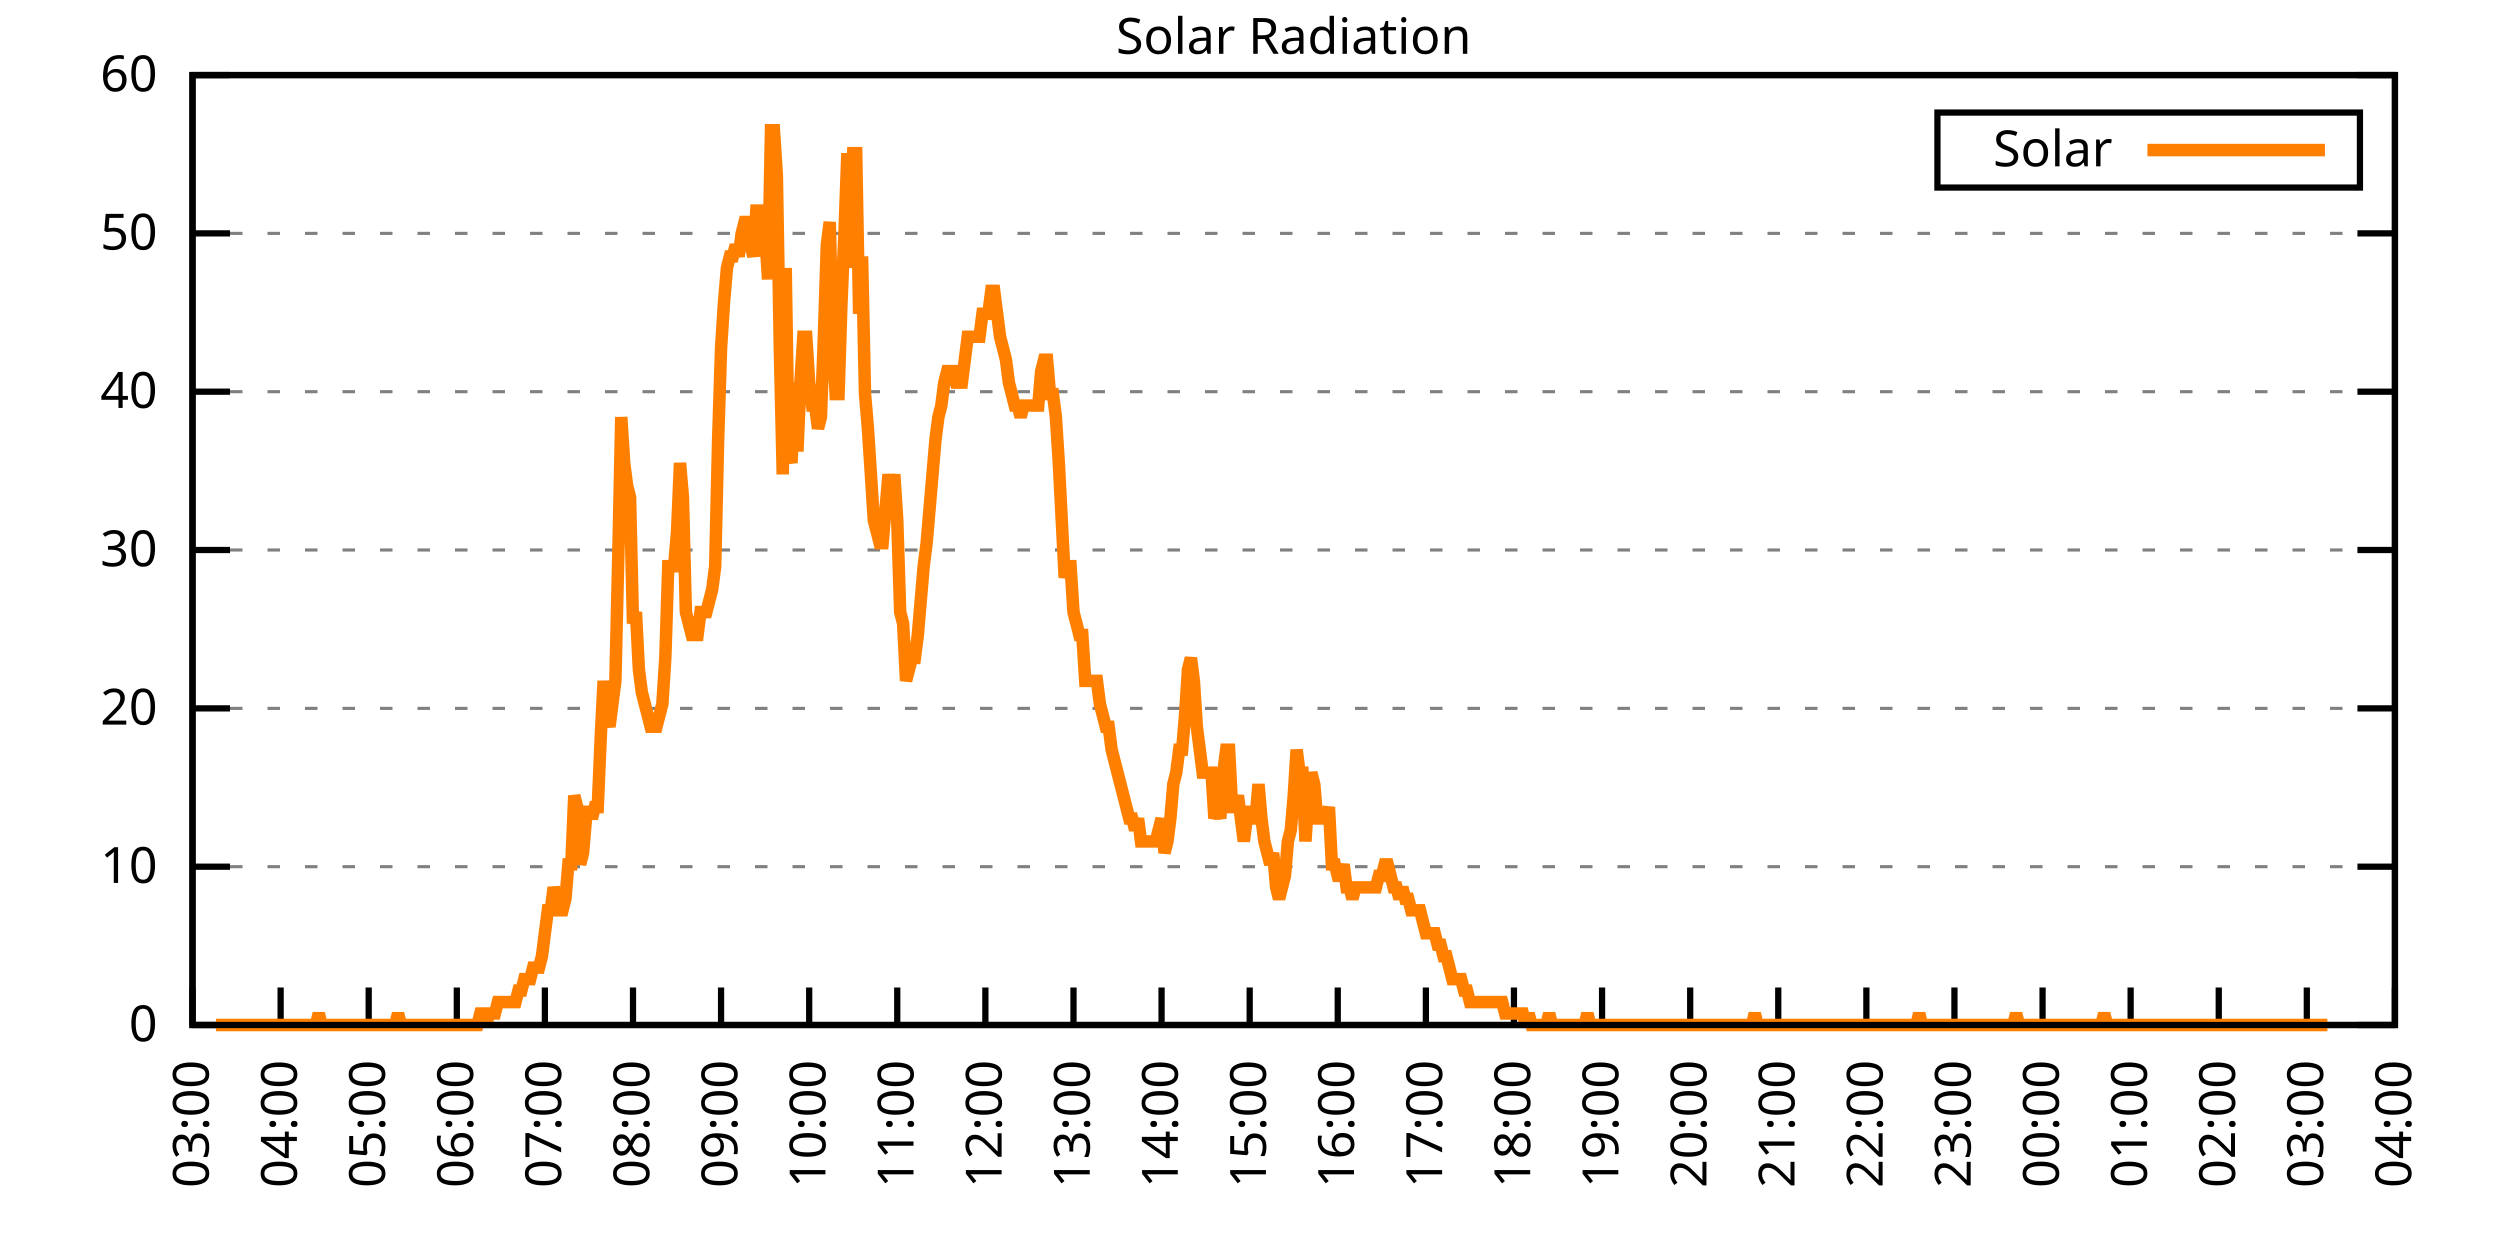
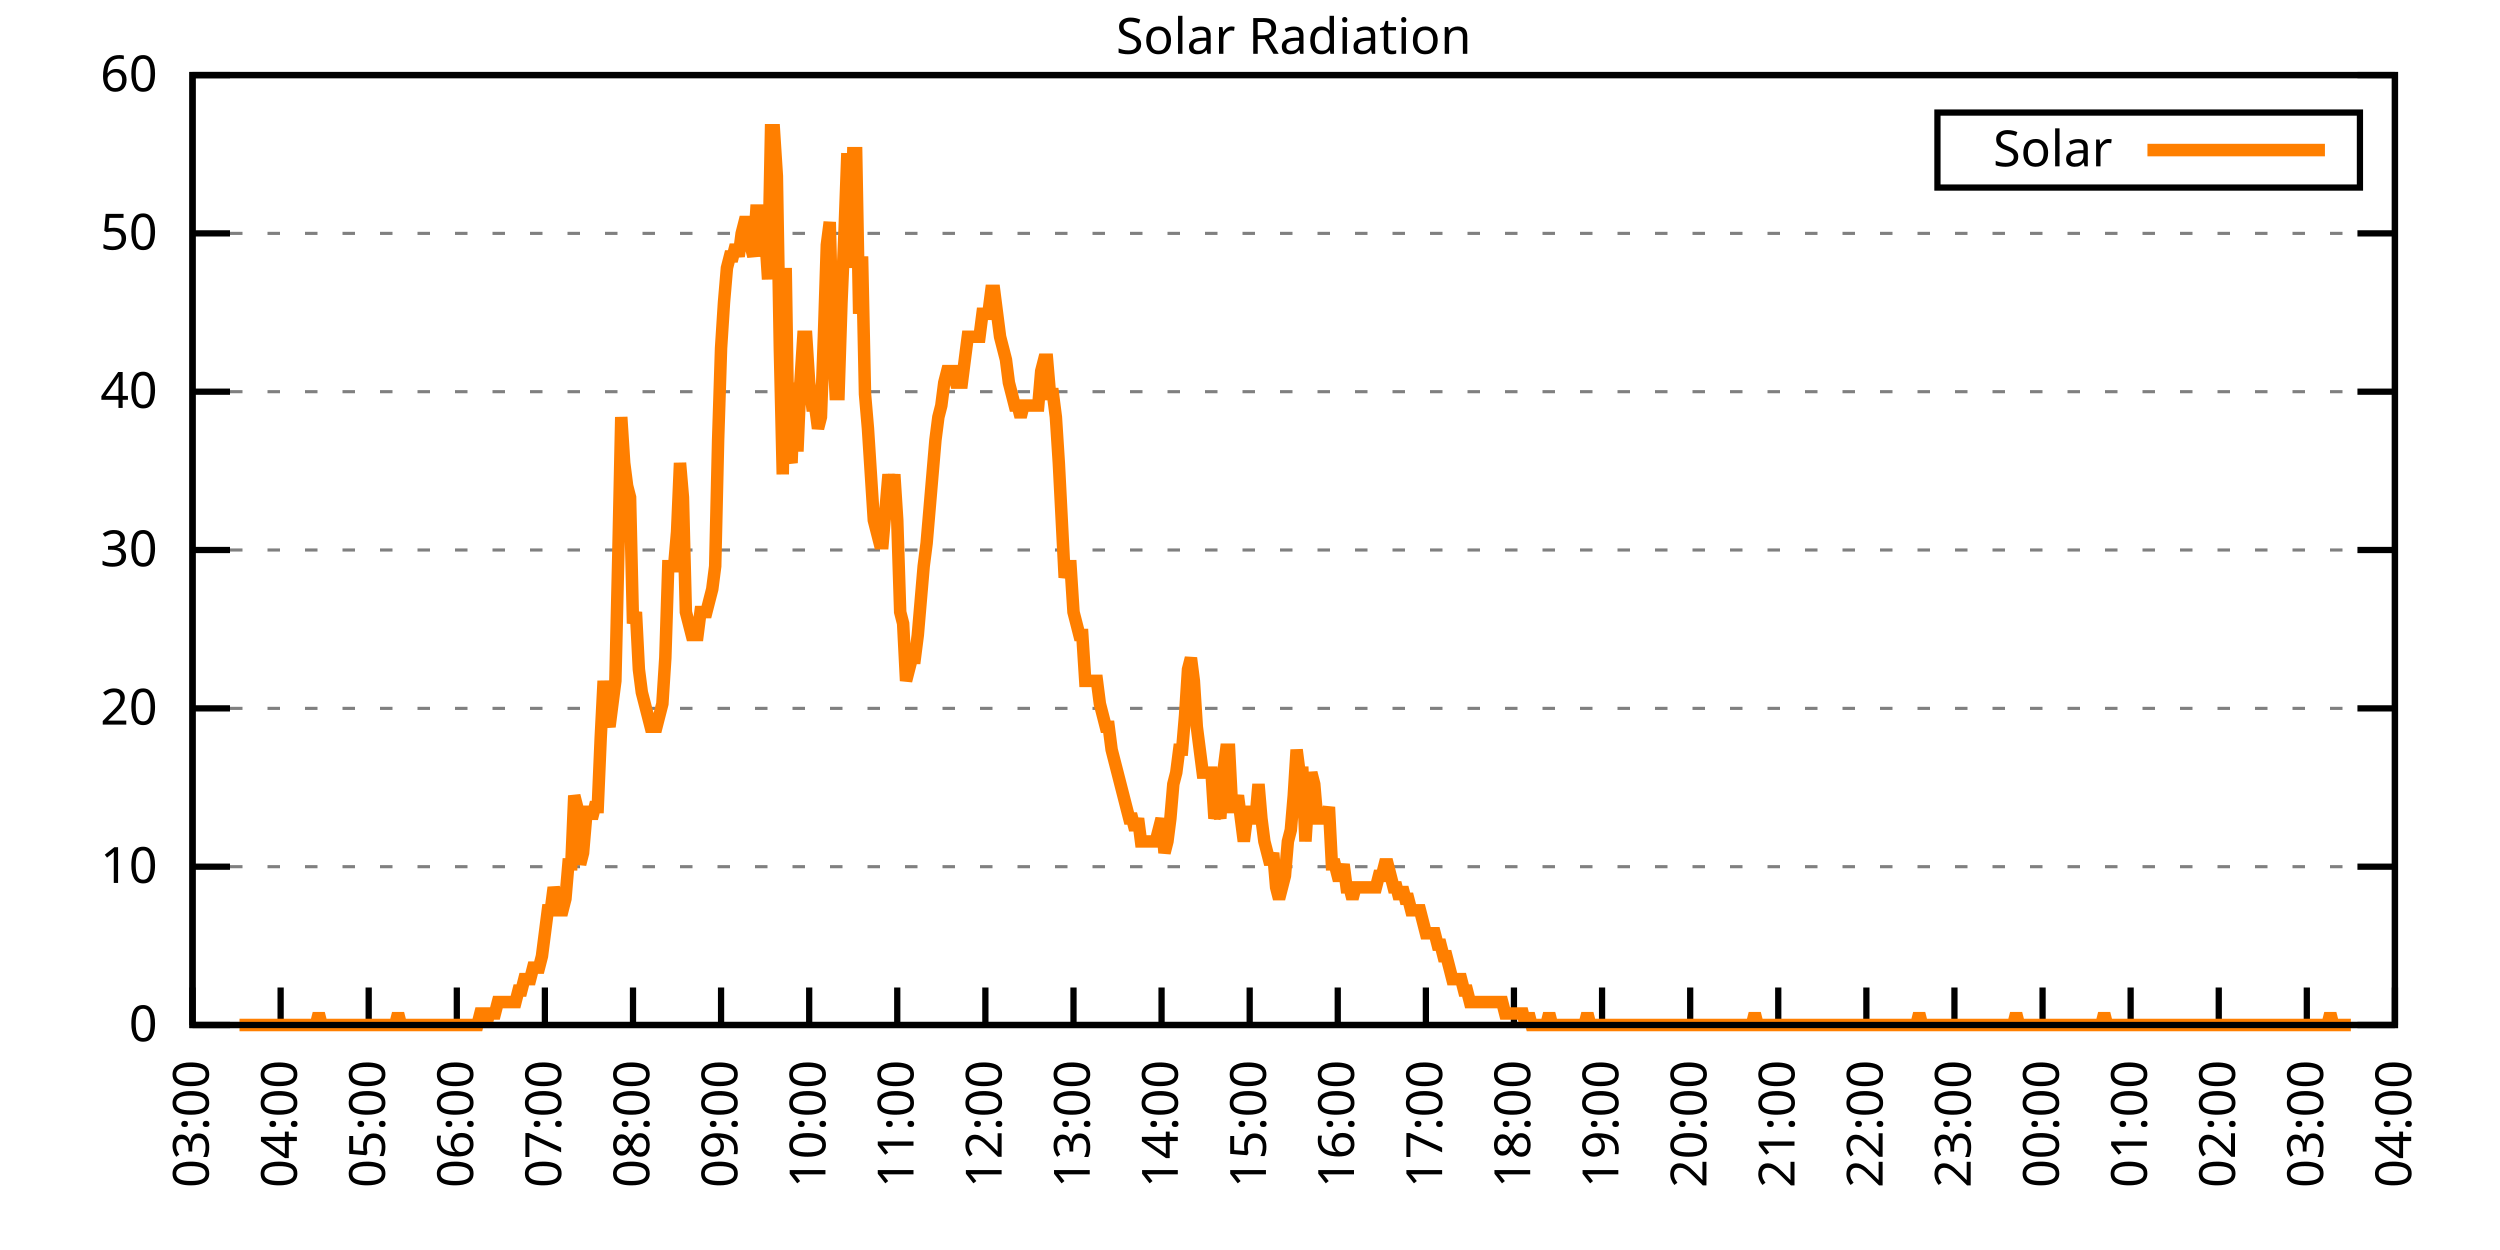
<svg xmlns="http://www.w3.org/2000/svg" xmlns:xlink="http://www.w3.org/1999/xlink" width="400" height="200" viewBox="0 0 400 200">
  <g id="gnuplot_canvas">
    <rect x="0" y="0" width="400" height="200" fill="none" />
    <defs>
      <circle id="gpDot" r="0.5" stroke-width="0.5" stroke="currentColor" />
      <path id="gpPt0" stroke-width="0.333" stroke="currentColor" d="M-1,0 h2 M0,-1 v2" />
      <path id="gpPt1" stroke-width="0.333" stroke="currentColor" d="M-1,-1 L1,1 M1,-1 L-1,1" />
      <path id="gpPt2" stroke-width="0.333" stroke="currentColor" d="M-1,0 L1,0 M0,-1 L0,1 M-1,-1 L1,1 M-1,1 L1,-1" />
      <rect id="gpPt3" stroke-width="0.333" stroke="currentColor" x="-1" y="-1" width="2" height="2" />
      <rect id="gpPt4" stroke-width="0.333" stroke="currentColor" fill="currentColor" x="-1" y="-1" width="2" height="2" />
      <circle id="gpPt5" stroke-width="0.333" stroke="currentColor" cx="0" cy="0" r="1" />
      <use xlink:href="#gpPt5" id="gpPt6" fill="currentColor" stroke="none" />
      <path id="gpPt7" stroke-width="0.333" stroke="currentColor" d="M0,-1.33 L-1.33,0.67 L1.33,0.67 z" />
      <use xlink:href="#gpPt7" id="gpPt8" fill="currentColor" stroke="none" />
      <use xlink:href="#gpPt7" id="gpPt9" stroke="currentColor" transform="rotate(180)" />
      <use xlink:href="#gpPt9" id="gpPt10" fill="currentColor" stroke="none" />
      <use xlink:href="#gpPt3" id="gpPt11" stroke="currentColor" transform="rotate(45)" />
      <use xlink:href="#gpPt11" id="gpPt12" fill="currentColor" stroke="none" />
      <path id="gpPt13" stroke-width="0.333" stroke="currentColor" d="M0,1.330 L1.265,0.411 L0.782,-1.067 L-0.782,-1.076 L-1.265,0.411 z" />
      <use xlink:href="#gpPt13" id="gpPt14" fill="currentColor" stroke="none" />
      <filter id="textbox" filterUnits="objectBoundingBox" x="0" y="0" height="1" width="1">
        <feFlood flood-color="white" flood-opacity="1" result="bgnd" />
        <feComposite in="SourceGraphic" in2="bgnd" operator="atop" />
      </filter>
      <filter id="greybox" filterUnits="objectBoundingBox" x="0" y="0" height="1" width="1">
        <feFlood flood-color="lightgrey" flood-opacity="1" result="grey" />
        <feComposite in="SourceGraphic" in2="grey" operator="atop" />
      </filter>
    </defs>
    <g fill="none" color="white" stroke="currentColor" stroke-width="1.00" stroke-linecap="butt" stroke-linejoin="miter">
</g>
    <g fill="none" color="black" stroke="currentColor" stroke-width="1.00" stroke-linecap="butt" stroke-linejoin="miter">
      <g stroke="none" shape-rendering="crispEdges">
        <polygon fill="rgb(255, 255, 255)" points="30.80,164.00 383.18,164.00 383.18,12.02 30.80,12.02 " />
      </g>
    </g>
    <g fill="none" color="black" stroke="currentColor" stroke-width="1.00" stroke-linecap="butt" stroke-linejoin="miter">
</g>
    <g fill="none" color="black" stroke="black" stroke-width="0.50" stroke-linecap="butt" stroke-linejoin="miter">
</g>
    <g fill="none" color="gray" stroke="currentColor" stroke-width="0.50" stroke-linecap="butt" stroke-linejoin="miter">
      <path stroke="gray" stroke-dasharray="2,4" class="gridline" d="M30.80,164.00 L383.19,164.00  " />
    </g>
    <g fill="none" color="gray" stroke="gray" stroke-width="1.00" stroke-linecap="butt" stroke-linejoin="miter">
</g>
    <g fill="none" color="black" stroke="currentColor" stroke-width="1.00" stroke-linecap="butt" stroke-linejoin="miter">
      <path stroke="black" d="M30.80,164.00 L36.80,164.00 M383.19,164.00 L377.19,164.00  " />
      <g transform="translate(25.20,166.60)" stroke="none" fill="black" font-family="Sans" font-size="8.00" text-anchor="end">
        <text>
          <tspan font-family="Sans"> 0</tspan>
        </text>
      </g>
    </g>
    <g fill="none" color="black" stroke="currentColor" stroke-width="1.00" stroke-linecap="butt" stroke-linejoin="miter">
</g>
    <g fill="none" color="black" stroke="black" stroke-width="0.50" stroke-linecap="butt" stroke-linejoin="miter">
</g>
    <g fill="none" color="gray" stroke="currentColor" stroke-width="0.50" stroke-linecap="butt" stroke-linejoin="miter">
      <path stroke="gray" stroke-dasharray="2,4" class="gridline" d="M30.80,138.67 L383.19,138.67  " />
    </g>
    <g fill="none" color="gray" stroke="gray" stroke-width="1.00" stroke-linecap="butt" stroke-linejoin="miter">
</g>
    <g fill="none" color="black" stroke="currentColor" stroke-width="1.00" stroke-linecap="butt" stroke-linejoin="miter">
      <path stroke="black" d="M30.80,138.67 L36.80,138.67 M383.19,138.67 L377.19,138.67  " />
      <g transform="translate(25.20,141.27)" stroke="none" fill="black" font-family="Sans" font-size="8.00" text-anchor="end">
        <text>
          <tspan font-family="Sans"> 10</tspan>
        </text>
      </g>
    </g>
    <g fill="none" color="black" stroke="currentColor" stroke-width="1.00" stroke-linecap="butt" stroke-linejoin="miter">
</g>
    <g fill="none" color="black" stroke="black" stroke-width="0.50" stroke-linecap="butt" stroke-linejoin="miter">
</g>
    <g fill="none" color="gray" stroke="currentColor" stroke-width="0.50" stroke-linecap="butt" stroke-linejoin="miter">
      <path stroke="gray" stroke-dasharray="2,4" class="gridline" d="M30.80,113.34 L383.19,113.34  " />
    </g>
    <g fill="none" color="gray" stroke="gray" stroke-width="1.00" stroke-linecap="butt" stroke-linejoin="miter">
</g>
    <g fill="none" color="black" stroke="currentColor" stroke-width="1.00" stroke-linecap="butt" stroke-linejoin="miter">
      <path stroke="black" d="M30.80,113.34 L36.80,113.34 M383.19,113.34 L377.19,113.34  " />
      <g transform="translate(25.20,115.94)" stroke="none" fill="black" font-family="Sans" font-size="8.00" text-anchor="end">
        <text>
          <tspan font-family="Sans"> 20</tspan>
        </text>
      </g>
    </g>
    <g fill="none" color="black" stroke="currentColor" stroke-width="1.00" stroke-linecap="butt" stroke-linejoin="miter">
</g>
    <g fill="none" color="black" stroke="black" stroke-width="0.50" stroke-linecap="butt" stroke-linejoin="miter">
</g>
    <g fill="none" color="gray" stroke="currentColor" stroke-width="0.50" stroke-linecap="butt" stroke-linejoin="miter">
      <path stroke="gray" stroke-dasharray="2,4" class="gridline" d="M30.80,88.00 L383.19,88.00  " />
    </g>
    <g fill="none" color="gray" stroke="gray" stroke-width="1.00" stroke-linecap="butt" stroke-linejoin="miter">
</g>
    <g fill="none" color="black" stroke="currentColor" stroke-width="1.00" stroke-linecap="butt" stroke-linejoin="miter">
      <path stroke="black" d="M30.80,88.00 L36.80,88.00 M383.19,88.00 L377.19,88.00  " />
      <g transform="translate(25.20,90.60)" stroke="none" fill="black" font-family="Sans" font-size="8.00" text-anchor="end">
        <text>
          <tspan font-family="Sans"> 30</tspan>
        </text>
      </g>
    </g>
    <g fill="none" color="black" stroke="currentColor" stroke-width="1.00" stroke-linecap="butt" stroke-linejoin="miter">
</g>
    <g fill="none" color="black" stroke="black" stroke-width="0.50" stroke-linecap="butt" stroke-linejoin="miter">
</g>
    <g fill="none" color="gray" stroke="currentColor" stroke-width="0.50" stroke-linecap="butt" stroke-linejoin="miter">
      <path stroke="gray" stroke-dasharray="2,4" class="gridline" d="M30.80,62.67 L383.19,62.67  " />
    </g>
    <g fill="none" color="gray" stroke="gray" stroke-width="1.00" stroke-linecap="butt" stroke-linejoin="miter">
</g>
    <g fill="none" color="black" stroke="currentColor" stroke-width="1.00" stroke-linecap="butt" stroke-linejoin="miter">
      <path stroke="black" d="M30.80,62.67 L36.80,62.67 M383.19,62.67 L377.19,62.67  " />
      <g transform="translate(25.20,65.27)" stroke="none" fill="black" font-family="Sans" font-size="8.00" text-anchor="end">
        <text>
          <tspan font-family="Sans"> 40</tspan>
        </text>
      </g>
    </g>
    <g fill="none" color="black" stroke="currentColor" stroke-width="1.00" stroke-linecap="butt" stroke-linejoin="miter">
</g>
    <g fill="none" color="black" stroke="black" stroke-width="0.50" stroke-linecap="butt" stroke-linejoin="miter">
</g>
    <g fill="none" color="gray" stroke="currentColor" stroke-width="0.50" stroke-linecap="butt" stroke-linejoin="miter">
      <path stroke="gray" stroke-dasharray="2,4" class="gridline" d="M30.80,37.34 L383.19,37.34  " />
    </g>
    <g fill="none" color="gray" stroke="gray" stroke-width="1.00" stroke-linecap="butt" stroke-linejoin="miter">
</g>
    <g fill="none" color="black" stroke="currentColor" stroke-width="1.00" stroke-linecap="butt" stroke-linejoin="miter">
      <path stroke="black" d="M30.80,37.34 L36.80,37.34 M383.19,37.34 L377.19,37.34  " />
      <g transform="translate(25.20,39.94)" stroke="none" fill="black" font-family="Sans" font-size="8.00" text-anchor="end">
        <text>
          <tspan font-family="Sans"> 50</tspan>
        </text>
      </g>
    </g>
    <g fill="none" color="black" stroke="currentColor" stroke-width="1.00" stroke-linecap="butt" stroke-linejoin="miter">
</g>
    <g fill="none" color="black" stroke="black" stroke-width="0.50" stroke-linecap="butt" stroke-linejoin="miter">
</g>
    <g fill="none" color="gray" stroke="currentColor" stroke-width="0.50" stroke-linecap="butt" stroke-linejoin="miter">
      <path stroke="gray" stroke-dasharray="2,4" class="gridline" d="M30.80,12.01 L383.19,12.01  " />
    </g>
    <g fill="none" color="gray" stroke="gray" stroke-width="1.00" stroke-linecap="butt" stroke-linejoin="miter">
</g>
    <g fill="none" color="black" stroke="currentColor" stroke-width="1.00" stroke-linecap="butt" stroke-linejoin="miter">
      <path stroke="black" d="M30.80,12.01 L36.80,12.01 M383.19,12.01 L377.19,12.01  " />
      <g transform="translate(25.20,14.61)" stroke="none" fill="black" font-family="Sans" font-size="8.00" text-anchor="end">
        <text>
          <tspan font-family="Sans"> 60</tspan>
        </text>
      </g>
    </g>
    <g fill="none" color="black" stroke="currentColor" stroke-width="1.00" stroke-linecap="butt" stroke-linejoin="miter">
      <path stroke="black" d="M30.80,164.00 L30.80,158.00  " />
      <g transform="translate(33.40,169.60) rotate(270.00)" stroke="none" fill="black" font-family="Sans" font-size="8.00" text-anchor="end">
        <text>
          <tspan font-family="Sans">03:00</tspan>
        </text>
      </g>
    </g>
    <g fill="none" color="black" stroke="currentColor" stroke-width="1.00" stroke-linecap="butt" stroke-linejoin="miter">
      <path stroke="black" d="M44.90,164.00 L44.90,158.00  " />
      <g transform="translate(47.50,169.60) rotate(270.00)" stroke="none" fill="black" font-family="Sans" font-size="8.00" text-anchor="end">
        <text>
          <tspan font-family="Sans">04:00</tspan>
        </text>
      </g>
    </g>
    <g fill="none" color="black" stroke="currentColor" stroke-width="1.00" stroke-linecap="butt" stroke-linejoin="miter">
      <path stroke="black" d="M58.99,164.00 L58.99,158.00  " />
      <g transform="translate(61.59,169.60) rotate(270.00)" stroke="none" fill="black" font-family="Sans" font-size="8.00" text-anchor="end">
        <text>
          <tspan font-family="Sans">05:00</tspan>
        </text>
      </g>
    </g>
    <g fill="none" color="black" stroke="currentColor" stroke-width="1.00" stroke-linecap="butt" stroke-linejoin="miter">
      <path stroke="black" d="M73.09,164.00 L73.09,158.00  " />
      <g transform="translate(75.69,169.60) rotate(270.00)" stroke="none" fill="black" font-family="Sans" font-size="8.00" text-anchor="end">
        <text>
          <tspan font-family="Sans">06:00</tspan>
        </text>
      </g>
    </g>
    <g fill="none" color="black" stroke="currentColor" stroke-width="1.00" stroke-linecap="butt" stroke-linejoin="miter">
      <path stroke="black" d="M87.18,164.00 L87.18,158.00  " />
      <g transform="translate(89.78,169.60) rotate(270.00)" stroke="none" fill="black" font-family="Sans" font-size="8.00" text-anchor="end">
        <text>
          <tspan font-family="Sans">07:00</tspan>
        </text>
      </g>
    </g>
    <g fill="none" color="black" stroke="currentColor" stroke-width="1.00" stroke-linecap="butt" stroke-linejoin="miter">
      <path stroke="black" d="M101.28,164.00 L101.28,158.00  " />
      <g transform="translate(103.88,169.60) rotate(270.00)" stroke="none" fill="black" font-family="Sans" font-size="8.00" text-anchor="end">
        <text>
          <tspan font-family="Sans">08:00</tspan>
        </text>
      </g>
    </g>
    <g fill="none" color="black" stroke="currentColor" stroke-width="1.00" stroke-linecap="butt" stroke-linejoin="miter">
      <path stroke="black" d="M115.37,164.00 L115.37,158.00  " />
      <g transform="translate(117.97,169.60) rotate(270.00)" stroke="none" fill="black" font-family="Sans" font-size="8.00" text-anchor="end">
        <text>
          <tspan font-family="Sans">09:00</tspan>
        </text>
      </g>
    </g>
    <g fill="none" color="black" stroke="currentColor" stroke-width="1.00" stroke-linecap="butt" stroke-linejoin="miter">
      <path stroke="black" d="M129.47,164.00 L129.47,158.00  " />
      <g transform="translate(132.07,169.60) rotate(270.00)" stroke="none" fill="black" font-family="Sans" font-size="8.00" text-anchor="end">
        <text>
          <tspan font-family="Sans">10:00</tspan>
        </text>
      </g>
    </g>
    <g fill="none" color="black" stroke="currentColor" stroke-width="1.00" stroke-linecap="butt" stroke-linejoin="miter">
      <path stroke="black" d="M143.56,164.00 L143.56,158.00  " />
      <g transform="translate(146.16,169.60) rotate(270.00)" stroke="none" fill="black" font-family="Sans" font-size="8.00" text-anchor="end">
        <text>
          <tspan font-family="Sans">11:00</tspan>
        </text>
      </g>
    </g>
    <g fill="none" color="black" stroke="currentColor" stroke-width="1.00" stroke-linecap="butt" stroke-linejoin="miter">
      <path stroke="black" d="M157.66,164.00 L157.66,158.00  " />
      <g transform="translate(160.26,169.60) rotate(270.00)" stroke="none" fill="black" font-family="Sans" font-size="8.00" text-anchor="end">
        <text>
          <tspan font-family="Sans">12:00</tspan>
        </text>
      </g>
    </g>
    <g fill="none" color="black" stroke="currentColor" stroke-width="1.00" stroke-linecap="butt" stroke-linejoin="miter">
      <path stroke="black" d="M171.76,164.00 L171.76,158.00  " />
      <g transform="translate(174.36,169.60) rotate(270.00)" stroke="none" fill="black" font-family="Sans" font-size="8.00" text-anchor="end">
        <text>
          <tspan font-family="Sans">13:00</tspan>
        </text>
      </g>
    </g>
    <g fill="none" color="black" stroke="currentColor" stroke-width="1.00" stroke-linecap="butt" stroke-linejoin="miter">
      <path stroke="black" d="M185.85,164.00 L185.85,158.00  " />
      <g transform="translate(188.45,169.60) rotate(270.00)" stroke="none" fill="black" font-family="Sans" font-size="8.00" text-anchor="end">
        <text>
          <tspan font-family="Sans">14:00</tspan>
        </text>
      </g>
    </g>
    <g fill="none" color="black" stroke="currentColor" stroke-width="1.00" stroke-linecap="butt" stroke-linejoin="miter">
      <path stroke="black" d="M199.95,164.00 L199.95,158.00  " />
      <g transform="translate(202.55,169.60) rotate(270.00)" stroke="none" fill="black" font-family="Sans" font-size="8.00" text-anchor="end">
        <text>
          <tspan font-family="Sans">15:00</tspan>
        </text>
      </g>
    </g>
    <g fill="none" color="black" stroke="currentColor" stroke-width="1.00" stroke-linecap="butt" stroke-linejoin="miter">
      <path stroke="black" d="M214.04,164.00 L214.04,158.00  " />
      <g transform="translate(216.64,169.60) rotate(270.00)" stroke="none" fill="black" font-family="Sans" font-size="8.00" text-anchor="end">
        <text>
          <tspan font-family="Sans">16:00</tspan>
        </text>
      </g>
    </g>
    <g fill="none" color="black" stroke="currentColor" stroke-width="1.00" stroke-linecap="butt" stroke-linejoin="miter">
      <path stroke="black" d="M228.14,164.00 L228.14,158.00  " />
      <g transform="translate(230.74,169.60) rotate(270.00)" stroke="none" fill="black" font-family="Sans" font-size="8.00" text-anchor="end">
        <text>
          <tspan font-family="Sans">17:00</tspan>
        </text>
      </g>
    </g>
    <g fill="none" color="black" stroke="currentColor" stroke-width="1.00" stroke-linecap="butt" stroke-linejoin="miter">
      <path stroke="black" d="M242.23,164.00 L242.23,158.00  " />
      <g transform="translate(244.83,169.60) rotate(270.00)" stroke="none" fill="black" font-family="Sans" font-size="8.00" text-anchor="end">
        <text>
          <tspan font-family="Sans">18:00</tspan>
        </text>
      </g>
    </g>
    <g fill="none" color="black" stroke="currentColor" stroke-width="1.00" stroke-linecap="butt" stroke-linejoin="miter">
      <path stroke="black" d="M256.33,164.00 L256.33,158.00  " />
      <g transform="translate(258.93,169.60) rotate(270.00)" stroke="none" fill="black" font-family="Sans" font-size="8.00" text-anchor="end">
        <text>
          <tspan font-family="Sans">19:00</tspan>
        </text>
      </g>
    </g>
    <g fill="none" color="black" stroke="currentColor" stroke-width="1.00" stroke-linecap="butt" stroke-linejoin="miter">
      <path stroke="black" d="M270.43,164.00 L270.43,158.00  " />
      <g transform="translate(273.03,169.60) rotate(270.00)" stroke="none" fill="black" font-family="Sans" font-size="8.00" text-anchor="end">
        <text>
          <tspan font-family="Sans">20:00</tspan>
        </text>
      </g>
    </g>
    <g fill="none" color="black" stroke="currentColor" stroke-width="1.00" stroke-linecap="butt" stroke-linejoin="miter">
      <path stroke="black" d="M284.52,164.00 L284.52,158.00  " />
      <g transform="translate(287.12,169.60) rotate(270.00)" stroke="none" fill="black" font-family="Sans" font-size="8.00" text-anchor="end">
        <text>
          <tspan font-family="Sans">21:00</tspan>
        </text>
      </g>
    </g>
    <g fill="none" color="black" stroke="currentColor" stroke-width="1.00" stroke-linecap="butt" stroke-linejoin="miter">
      <path stroke="black" d="M298.62,164.00 L298.62,158.00  " />
      <g transform="translate(301.22,169.60) rotate(270.00)" stroke="none" fill="black" font-family="Sans" font-size="8.00" text-anchor="end">
        <text>
          <tspan font-family="Sans">22:00</tspan>
        </text>
      </g>
    </g>
    <g fill="none" color="black" stroke="currentColor" stroke-width="1.00" stroke-linecap="butt" stroke-linejoin="miter">
      <path stroke="black" d="M312.71,164.00 L312.71,158.00  " />
      <g transform="translate(315.31,169.60) rotate(270.00)" stroke="none" fill="black" font-family="Sans" font-size="8.00" text-anchor="end">
        <text>
          <tspan font-family="Sans">23:00</tspan>
        </text>
      </g>
    </g>
    <g fill="none" color="black" stroke="currentColor" stroke-width="1.00" stroke-linecap="butt" stroke-linejoin="miter">
      <path stroke="black" d="M326.81,164.00 L326.81,158.00  " />
      <g transform="translate(329.41,169.60) rotate(270.00)" stroke="none" fill="black" font-family="Sans" font-size="8.00" text-anchor="end">
        <text>
          <tspan font-family="Sans">00:00</tspan>
        </text>
      </g>
    </g>
    <g fill="none" color="black" stroke="currentColor" stroke-width="1.00" stroke-linecap="butt" stroke-linejoin="miter">
      <path stroke="black" d="M340.90,164.00 L340.90,158.00  " />
      <g transform="translate(343.50,169.60) rotate(270.00)" stroke="none" fill="black" font-family="Sans" font-size="8.00" text-anchor="end">
        <text>
          <tspan font-family="Sans">01:00</tspan>
        </text>
      </g>
    </g>
    <g fill="none" color="black" stroke="currentColor" stroke-width="1.00" stroke-linecap="butt" stroke-linejoin="miter">
      <path stroke="black" d="M355.00,164.00 L355.00,158.00  " />
      <g transform="translate(357.60,169.60) rotate(270.00)" stroke="none" fill="black" font-family="Sans" font-size="8.00" text-anchor="end">
        <text>
          <tspan font-family="Sans">02:00</tspan>
        </text>
      </g>
    </g>
    <g fill="none" color="black" stroke="currentColor" stroke-width="1.00" stroke-linecap="butt" stroke-linejoin="miter">
      <path stroke="black" d="M369.09,164.00 L369.09,158.00  " />
      <g transform="translate(371.69,169.60) rotate(270.00)" stroke="none" fill="black" font-family="Sans" font-size="8.00" text-anchor="end">
        <text>
          <tspan font-family="Sans">03:00</tspan>
        </text>
      </g>
    </g>
    <g fill="none" color="black" stroke="currentColor" stroke-width="1.00" stroke-linecap="butt" stroke-linejoin="miter">
      <path stroke="black" d="M383.19,164.00 L383.19,158.00  " />
      <g transform="translate(385.79,169.60) rotate(270.00)" stroke="none" fill="black" font-family="Sans" font-size="8.00" text-anchor="end">
        <text>
          <tspan font-family="Sans">04:00</tspan>
        </text>
      </g>
    </g>
    <g fill="none" color="black" stroke="currentColor" stroke-width="1.00" stroke-linecap="butt" stroke-linejoin="miter">
</g>
    <g fill="none" color="black" stroke="currentColor" stroke-width="1.00" stroke-linecap="butt" stroke-linejoin="miter">
      <path stroke="black" d="M30.80,12.01 L30.80,164.00 L383.19,164.00 L383.19,12.01 L30.80,12.01 Z  " />
    </g>
    <g fill="none" color="black" stroke="currentColor" stroke-width="1.00" stroke-linecap="butt" stroke-linejoin="miter">
</g>
    <g fill="none" color="black" stroke="currentColor" stroke-width="1.00" stroke-linecap="butt" stroke-linejoin="miter">
      <path stroke="black" d="M309.99,30.01 L309.99,18.01 L377.59,18.01 L377.59,30.01 L309.99,30.01 Z  " />
    </g>
    <g id="Solar_Radiation_plot_1">
      <g fill="none" color="white" stroke="black" stroke-width="2.00" stroke-linecap="butt" stroke-linejoin="miter">
</g>
      <g fill="none" color="black" stroke="currentColor" stroke-width="2.00" stroke-linecap="butt" stroke-linejoin="miter">
        <g transform="translate(337.99,26.61)" stroke="none" fill="black" font-family="Sans" font-size="8.00" text-anchor="end">
          <text>
            <tspan font-family="Sans">Solar</tspan>
          </text>
        </g>
      </g>
      <g fill="none" color="black" stroke="currentColor" stroke-width="2.00" stroke-linecap="butt" stroke-linejoin="miter">
-         <path stroke="rgb(255, 127,   0)" d="M343.59,24.01 L371.99,24.01 M34.56,164.00 L35.03,164.00 L35.50,164.00 L35.97,164.00 L36.44,164.00 L36.91,164.00   L37.38,164.00 L37.85,164.00 L38.32,164.00 L38.79,164.00 L39.26,164.00 L39.73,164.00 L40.20,164.00 L40.67,164.00   L41.14,164.00 L41.61,164.00 L42.08,164.00 L42.55,164.00 L43.02,164.00 L43.49,164.00 L43.96,164.00 L44.43,164.00   L44.90,164.00 L45.37,164.00 L45.84,164.00 L46.31,164.00 L46.78,164.00 L47.24,164.00 L47.71,164.00 L48.18,164.00   L48.65,164.00 L49.12,164.00 L49.59,164.00 L50.06,164.00 L50.53,164.00 L51.00,162.16 L51.47,164.00 L51.94,164.00   L52.41,164.00 L52.88,164.00 L53.35,164.00 L53.82,164.00 L54.29,164.00 L54.76,164.00 L55.23,164.00 L55.70,164.00   L56.17,164.00 L56.64,164.00 L57.11,164.00 L57.58,164.00 L58.05,164.00 L58.52,164.00 L58.99,164.00 L59.46,164.00   L59.93,164.00 L60.40,164.00 L60.87,164.00 L61.34,164.00 L61.81,164.00 L62.28,164.00 L62.75,164.00 L63.22,164.00   L63.69,162.16 L64.16,164.00 L64.63,164.00 L65.10,164.00 L65.57,164.00 L66.04,164.00 L66.51,164.00 L66.98,164.00   L67.45,164.00 L67.92,164.00 L68.39,164.00 L68.86,164.00 L69.33,164.00 L69.80,164.00 L70.27,164.00 L70.74,164.00   L71.21,164.00 L71.68,164.00 L72.15,164.00 L72.62,164.00 L73.09,164.00 L73.56,164.00 L74.03,164.00 L74.50,164.00   L74.97,164.00 L75.44,164.00 L75.91,164.00 L76.38,164.00 L76.85,162.16 L77.32,162.16 L77.79,164.00 L78.26,162.16   L78.73,162.16 L79.19,162.16 L79.66,160.33 L80.13,160.33 L80.60,160.33 L81.07,160.33 L81.54,160.33 L82.01,160.33   L82.48,160.33 L82.95,158.49 L83.42,158.49 L83.89,156.66 L84.36,156.66 L84.83,156.66 L85.30,154.82 L85.77,154.82   L86.24,154.82 L86.71,152.99 L87.18,149.32 L87.65,145.65 L88.12,145.65 L88.59,141.98 L89.06,143.81 L89.53,145.65   L90.00,145.65 L90.47,143.81 L90.94,138.30 L91.41,138.30 L91.88,127.29 L92.35,129.13 L92.82,138.30 L93.29,136.47   L93.76,130.96 L94.23,129.13 L94.70,130.96 L95.17,129.13 L95.64,129.13 L96.11,118.12 L96.58,108.94 L97.05,114.44   L97.52,116.28 L97.99,112.61 L98.46,108.94 L98.93,88.75 L99.40,66.73 L99.87,74.07 L100.34,77.74 L100.81,79.57   L101.28,99.76 L101.75,97.93 L102.22,107.10 L102.69,110.77 L103.16,112.61 L103.63,114.44 L104.10,116.28 L104.57,116.28   L105.04,116.28 L105.51,114.44 L105.98,112.61 L106.45,105.27 L106.92,90.59 L107.39,90.59 L107.86,90.59 L108.33,85.08   L108.80,74.07 L109.27,79.57 L109.74,97.93 L110.21,99.76 L110.68,101.60 L111.14,101.60 L111.61,101.60 L112.08,97.93   L112.55,97.93 L113.02,97.93 L113.49,96.09 L113.96,94.26 L114.43,90.59 L114.90,70.40 L115.37,55.71 L115.84,48.37   L116.31,42.87 L116.78,41.03 L117.25,41.03 L117.72,39.19 L118.19,41.03 L118.66,37.36 L119.13,35.52 L119.60,35.52   L120.07,39.19 L120.54,41.03 L121.01,33.69 L121.48,33.69 L121.95,41.03 L122.42,37.36 L122.89,44.70 L123.36,20.84   L123.83,20.84 L124.30,28.18 L124.77,55.71 L125.24,75.90 L125.71,42.87 L126.18,72.23 L126.65,74.07 L127.12,61.22   L127.59,72.23 L128.06,61.22 L128.53,53.88 L129.00,53.88 L129.47,61.22 L129.94,64.89 L130.41,64.89 L130.88,68.56   L131.35,66.73 L131.82,53.88 L132.29,39.19 L132.76,35.52 L133.23,53.88 L133.70,63.05 L134.17,63.05 L134.64,48.37   L135.11,37.36 L135.58,24.51 L136.05,42.87 L136.52,24.51 L136.99,24.51 L137.46,50.21 L137.93,41.03 L138.40,63.05   L138.87,68.56 L139.34,75.90 L139.81,83.24 L140.28,85.08 L140.75,86.91 L141.22,86.91 L141.69,81.41 L142.16,75.90   L142.63,79.57 L143.09,75.90 L143.56,83.24 L144.03,97.93 L144.50,99.76 L144.97,108.94 L145.44,107.10 L145.91,105.27   L146.38,105.27 L146.85,101.60 L147.32,96.09 L147.79,90.59 L148.26,86.91 L148.73,81.41 L149.20,75.90 L149.67,70.40   L150.14,66.73 L150.61,64.89 L151.08,61.22 L151.55,59.38 L152.02,59.38 L152.49,59.38 L152.96,61.22 L153.43,61.22   L153.90,61.22 L154.37,57.55 L154.84,53.88 L155.31,53.88 L155.78,53.88 L156.25,53.88 L156.72,53.88 L157.19,50.21   L157.66,50.21 L158.13,50.21 L158.60,46.54 L159.07,46.54 L159.54,50.21 L160.01,53.88 L160.48,55.71 L160.95,57.55   L161.42,61.22 L161.89,63.05 L162.36,64.89 L162.83,64.89 L163.30,66.73 L163.77,64.89 L164.24,64.89 L164.71,64.89   L165.18,64.89 L165.65,64.89 L166.12,64.89 L166.59,59.38 L167.06,57.55 L167.53,57.55 L168.00,63.05 L168.47,63.05   L168.94,66.73 L169.41,74.07 L169.88,83.24 L170.35,92.42 L170.82,90.59 L171.29,90.59 L171.76,97.93 L172.23,99.76   L172.70,101.60 L173.17,101.60 L173.64,108.94 L174.11,108.94 L174.58,108.94 L175.04,108.94 L175.51,108.94 L175.98,112.61   L176.45,114.44 L176.92,116.28 L177.39,116.28 L177.86,119.95 L178.33,121.79 L178.80,123.62 L179.27,125.46 L179.74,127.29   L180.21,129.13 L180.68,130.96 L181.15,130.96 L181.62,132.80 L182.09,130.96 L182.56,134.63 L183.03,134.63 L183.50,134.63   L183.97,134.63 L184.44,134.63 L184.91,134.63 L185.38,132.80 L185.85,130.96 L186.32,136.47 L186.79,134.63 L187.26,130.96   L187.73,125.46 L188.20,123.62 L188.67,119.95 L189.14,119.95 L189.61,114.44 L190.08,107.10 L190.55,105.27 L191.02,108.94   L191.49,116.28 L191.96,119.95 L192.43,123.62 L192.90,123.62 L193.37,123.62 L193.84,123.62 L194.31,130.96 L194.78,129.13   L195.25,130.96 L195.72,123.62 L196.19,119.95 L196.66,119.95 L197.13,129.13 L197.60,129.13 L198.07,127.29 L198.54,130.96   L199.01,134.63 L199.48,130.96 L199.95,129.13 L200.42,130.96 L200.89,130.96 L201.36,125.46 L201.83,130.96 L202.30,134.63   L202.77,136.47 L203.24,138.30 L203.71,136.47 L204.18,141.98 L204.65,143.81 L205.12,141.98 L205.59,140.14 L206.06,134.63   L206.53,132.80 L207.00,127.29 L207.46,119.95 L207.93,123.62 L208.40,123.62 L208.87,134.63 L209.34,127.29 L209.81,123.62   L210.28,125.46 L210.75,130.96 L211.22,130.96 L211.69,130.96 L212.16,130.96 L212.63,129.13 L213.10,138.30 L213.57,138.30   L214.04,140.14 L214.51,140.14 L214.98,138.30 L215.45,141.98 L215.92,141.98 L216.39,143.81 L216.86,141.98 L217.33,141.98   L217.80,141.98 L218.27,141.98 L218.74,141.98 L219.21,141.98 L219.68,141.98 L220.15,141.98 L220.62,140.14 L221.09,140.14   L221.56,138.30 L222.03,138.30 L222.50,140.14 L222.97,141.98 L223.44,141.98 L223.91,143.81 L224.38,141.98 L224.85,143.81   L225.32,143.81 L225.79,145.65 L226.26,145.65 L226.73,145.65 L227.20,145.65 L227.67,147.48 L228.14,149.32 L228.61,149.32   L229.08,149.32 L229.55,149.32 L230.02,151.15 L230.49,151.15 L230.96,152.99 L231.43,152.99 L231.90,154.82 L232.37,156.66   L232.84,156.66 L233.31,156.66 L233.78,156.66 L234.25,158.49 L234.72,158.49 L235.19,160.33 L235.66,160.33 L236.13,160.33   L236.60,160.33 L237.07,160.33 L237.54,160.33 L238.01,160.33 L238.48,160.33 L238.95,160.33 L239.41,160.33 L239.88,160.33   L240.35,160.33 L240.82,162.16 L241.29,162.16 L241.76,162.16 L242.23,162.16 L242.70,162.16 L243.17,162.16 L243.64,162.16   L244.11,164.00 L244.58,162.16 L245.05,164.00 L245.52,164.00 L245.99,164.00 L246.46,164.00 L246.93,164.00 L247.40,164.00   L247.87,162.16 L248.34,164.00 L248.81,164.00 L249.28,164.00 L249.75,164.00 L250.22,164.00 L250.69,164.00 L251.16,164.00   L251.63,164.00 L252.10,164.00 L252.57,164.00 L253.04,164.00 L253.51,164.00 L253.98,162.16 L254.45,164.00 L254.92,164.00   L255.39,164.00 L255.86,164.00 L256.33,164.00 L256.80,164.00 L257.27,164.00 L257.74,164.00 L258.21,164.00 L258.68,164.00   L259.15,164.00 L259.62,164.00 L260.09,164.00 L260.56,164.00 L261.03,164.00 L261.50,164.00 L261.97,164.00 L262.44,164.00   L262.91,164.00 L263.38,164.00 L263.85,164.00 L264.32,164.00 L264.79,164.00 L265.26,164.00 L265.73,164.00 L266.20,164.00   L266.67,164.00 L267.14,164.00 L267.61,164.00 L268.08,164.00 L268.55,164.00 L269.02,164.00 L269.49,164.00 L269.96,164.00   L270.43,164.00 L270.90,164.00 L271.36,164.00 L271.83,164.00 L272.30,164.00 L272.77,164.00 L273.24,164.00 L273.71,164.00   L274.18,164.00 L274.65,164.00 L275.12,164.00 L275.59,164.00 L276.06,164.00 L276.53,164.00 L277.00,164.00 L277.47,164.00   L277.94,164.00 L278.41,164.00 L278.88,164.00 L279.35,164.00 L279.82,164.00 L280.29,164.00 L280.76,162.16 L281.23,164.00   L281.70,164.00 L282.17,164.00 L282.64,164.00 L283.11,164.00 L283.58,164.00 L284.05,164.00 L284.52,164.00 L284.99,164.00   L285.46,164.00 L285.93,164.00 L286.40,164.00 L286.87,164.00 L287.34,164.00 L287.81,164.00 L288.28,164.00 L288.75,164.00   L289.22,164.00 L289.69,164.00 L290.16,164.00 L290.63,164.00 L291.10,164.00 L291.57,164.00 L292.04,164.00 L292.51,164.00   L292.98,164.00 L293.45,164.00 L293.92,164.00 L294.39,164.00 L294.86,164.00 L295.33,164.00 L295.80,164.00 L296.27,164.00   L296.74,164.00 L297.21,164.00 L297.68,164.00 L298.15,164.00 L298.62,164.00 L299.09,164.00 L299.56,164.00 L300.03,164.00   L300.50,164.00 L300.97,164.00 L301.44,164.00 L301.91,164.00 L302.38,164.00 L302.85,164.00 L303.31,164.00 L303.78,164.00   L304.25,164.00 L304.72,164.00 L305.19,164.00 L305.66,164.00 L306.13,164.00 L306.60,164.00 L307.07,162.16 L307.54,164.00   L308.01,164.00 L308.48,164.00 L308.95,164.00 L309.42,164.00 L309.89,164.00 L310.36,164.00 L310.83,164.00 L311.30,164.00   L311.77,164.00 L312.24,164.00 L312.71,164.00 L313.18,164.00 L313.65,164.00 L314.12,164.00 L314.59,164.00 L315.06,164.00   L315.53,164.00 L316.00,164.00 L316.47,164.00 L316.94,164.00 L317.41,164.00 L317.88,164.00 L318.35,164.00 L318.82,164.00   L319.29,164.00 L319.76,164.00 L320.23,164.00 L320.70,164.00 L321.17,164.00 L321.64,164.00 L322.11,164.00 L322.58,162.16   L323.05,164.00 L323.52,164.00 L323.99,164.00 L324.46,164.00 L324.93,164.00 L325.40,164.00 L325.87,164.00 L326.34,164.00   L326.81,164.00 L327.28,164.00 L327.75,164.00 L328.22,164.00 L328.69,164.00 L329.16,164.00 L329.63,164.00 L330.10,164.00   L330.57,164.00 L331.04,164.00 L331.51,164.00 L331.98,164.00 L332.45,164.00 L332.92,164.00 L333.39,164.00 L333.86,164.00   L334.33,164.00 L334.80,164.00 L335.26,164.00 L335.73,164.00 L336.20,164.00 L336.67,162.16 L337.14,164.00 L337.61,164.00   L338.08,164.00 L338.55,164.00 L339.02,164.00 L339.49,164.00 L339.96,164.00 L340.43,164.00 L340.90,164.00 L341.37,164.00   L341.84,164.00 L342.31,164.00 L342.78,164.00 L343.25,164.00 L343.72,164.00 L344.19,164.00 L344.66,164.00 L345.13,164.00   L345.60,164.00 L346.07,164.00 L346.54,164.00 L347.01,164.00 L347.48,164.00 L347.95,164.00 L348.42,164.00 L348.89,164.00   L349.36,164.00 L349.83,164.00 L350.30,164.00 L350.77,164.00 L351.24,164.00 L351.71,164.00 L352.18,164.00 L352.65,164.00   L353.12,164.00 L353.59,164.00 L354.06,164.00 L354.53,164.00 L355.00,164.00 L355.47,164.00 L355.94,164.00 L356.41,164.00   L356.88,164.00 L357.35,164.00 L357.82,164.00 L358.29,164.00 L358.76,164.00 L359.23,164.00 L359.70,164.00 L360.17,164.00   L360.64,164.00 L361.11,164.00 L361.58,164.00 L362.05,164.00 L362.52,164.00 L362.99,164.00 L363.46,164.00 L363.93,164.00   L364.40,164.00 L364.87,164.00 L365.34,164.00 L365.81,164.00 L366.28,164.00 L366.75,164.00 L367.21,164.00 L367.68,164.00   L368.15,164.00 L368.62,164.00 L369.09,164.00 L369.56,164.00 L370.03,164.00 L370.50,164.00 L370.97,164.00 L371.44,164.00   L371.91,164.00 L372.38,164.00  " />
+         <path stroke="rgb(255, 127,   0)" d="M343.59,24.01 L371.99,24.01 M38.32,164.00 L38.79,164.00 L39.26,164.00 L39.73,164.00 L40.20,164.00 L40.67,164.00   L41.14,164.00 L41.61,164.00 L42.08,164.00 L42.55,164.00 L43.02,164.00 L43.49,164.00 L43.96,164.00 L44.43,164.00   L44.90,164.00 L45.37,164.00 L45.84,164.00 L46.31,164.00 L46.78,164.00 L47.24,164.00 L47.71,164.00 L48.18,164.00   L48.65,164.00 L49.12,164.00 L49.59,164.00 L50.06,164.00 L50.53,164.00 L51.00,162.16 L51.47,164.00 L51.94,164.00   L52.41,164.00 L52.88,164.00 L53.35,164.00 L53.82,164.00 L54.29,164.00 L54.76,164.00 L55.23,164.00 L55.70,164.00   L56.17,164.00 L56.64,164.00 L57.11,164.00 L57.58,164.00 L58.05,164.00 L58.52,164.00 L58.99,164.00 L59.46,164.00   L59.93,164.00 L60.40,164.00 L60.87,164.00 L61.34,164.00 L61.81,164.00 L62.28,164.00 L62.75,164.00 L63.22,164.00   L63.69,162.16 L64.16,164.00 L64.63,164.00 L65.10,164.00 L65.57,164.00 L66.04,164.00 L66.51,164.00 L66.98,164.00   L67.45,164.00 L67.92,164.00 L68.39,164.00 L68.86,164.00 L69.33,164.00 L69.80,164.00 L70.27,164.00 L70.74,164.00   L71.21,164.00 L71.68,164.00 L72.15,164.00 L72.62,164.00 L73.09,164.00 L73.56,164.00 L74.03,164.00 L74.50,164.00   L74.97,164.00 L75.44,164.00 L75.91,164.00 L76.38,164.00 L76.85,162.16 L77.32,162.16 L77.79,164.00 L78.26,162.16   L78.73,162.16 L79.19,162.16 L79.66,160.33 L80.13,160.33 L80.60,160.33 L81.07,160.33 L81.54,160.33 L82.01,160.33   L82.48,160.33 L82.95,158.49 L83.42,158.49 L83.89,156.66 L84.36,156.66 L84.83,156.66 L85.30,154.82 L85.77,154.82   L86.24,154.82 L86.71,152.99 L87.18,149.32 L87.65,145.65 L88.12,145.65 L88.59,141.98 L89.06,143.81 L89.53,145.65   L90.00,145.65 L90.47,143.81 L90.94,138.30 L91.41,138.30 L91.88,127.29 L92.35,129.13 L92.82,138.30 L93.29,136.47   L93.76,130.96 L94.23,129.13 L94.70,130.96 L95.17,129.13 L95.64,129.13 L96.11,118.12 L96.58,108.94 L97.05,114.44   L97.52,116.28 L97.99,112.61 L98.46,108.94 L98.93,88.75 L99.40,66.73 L99.87,74.07 L100.34,77.74 L100.81,79.57   L101.28,99.76 L101.75,97.93 L102.22,107.10 L102.69,110.77 L103.16,112.61 L103.63,114.44 L104.10,116.28 L104.57,116.28   L105.04,116.28 L105.51,114.44 L105.98,112.61 L106.45,105.27 L106.92,90.59 L107.39,90.59 L107.86,90.59 L108.33,85.08   L108.80,74.07 L109.27,79.57 L109.74,97.93 L110.21,99.76 L110.68,101.60 L111.14,101.60 L111.61,101.60 L112.08,97.93   L112.55,97.93 L113.02,97.93 L113.49,96.09 L113.96,94.26 L114.43,90.59 L114.90,70.40 L115.37,55.71 L115.84,48.37   L116.31,42.87 L116.78,41.03 L117.25,41.03 L117.72,39.19 L118.19,41.03 L118.66,37.36 L119.13,35.52 L119.60,35.52   L120.07,39.19 L120.54,41.03 L121.01,33.69 L121.48,33.69 L121.95,41.03 L122.42,37.36 L122.89,44.70 L123.36,20.84   L123.83,20.84 L124.30,28.18 L124.77,55.71 L125.24,75.90 L125.71,42.87 L126.18,72.23 L126.65,74.07 L127.12,61.22   L127.59,72.23 L128.06,61.22 L128.53,53.88 L129.00,53.88 L129.47,61.22 L129.94,64.89 L130.41,64.89 L130.88,68.56   L131.35,66.73 L131.82,53.88 L132.29,39.19 L132.76,35.52 L133.23,53.88 L133.70,63.05 L134.17,63.05 L134.64,48.37   L135.11,37.36 L135.58,24.51 L136.05,42.87 L136.52,24.51 L136.99,24.51 L137.46,50.21 L137.93,41.03 L138.40,63.05   L138.87,68.56 L139.34,75.90 L139.81,83.24 L140.28,85.08 L140.75,86.91 L141.22,86.91 L141.69,81.41 L142.16,75.90   L142.63,79.57 L143.09,75.90 L143.56,83.24 L144.03,97.93 L144.50,99.76 L144.97,108.94 L145.44,107.10 L145.91,105.27   L146.38,105.27 L146.85,101.60 L147.32,96.09 L147.79,90.59 L148.26,86.91 L148.73,81.41 L149.20,75.90 L149.67,70.40   L150.14,66.73 L150.61,64.89 L151.08,61.22 L151.55,59.38 L152.02,59.38 L152.49,59.38 L152.96,61.22 L153.43,61.22   L153.90,61.22 L154.37,57.55 L154.84,53.88 L155.31,53.88 L155.78,53.88 L156.25,53.88 L156.72,53.88 L157.19,50.21   L157.66,50.21 L158.13,50.21 L158.60,46.54 L159.07,46.54 L159.54,50.21 L160.01,53.88 L160.48,55.71 L160.95,57.55   L161.42,61.22 L161.89,63.05 L162.36,64.89 L162.83,64.89 L163.30,66.73 L163.77,64.89 L164.24,64.89 L164.71,64.89   L165.18,64.89 L165.65,64.89 L166.12,64.89 L166.59,59.38 L167.06,57.55 L167.53,57.55 L168.00,63.05 L168.47,63.05   L168.94,66.73 L169.41,74.07 L169.88,83.24 L170.35,92.42 L170.82,90.59 L171.29,90.59 L171.76,97.93 L172.23,99.76   L172.70,101.60 L173.17,101.60 L173.64,108.94 L174.11,108.94 L174.58,108.94 L175.04,108.94 L175.51,108.94 L175.98,112.61   L176.45,114.44 L176.92,116.28 L177.39,116.28 L177.86,119.95 L178.33,121.79 L178.80,123.62 L179.27,125.46 L179.74,127.29   L180.21,129.13 L180.68,130.96 L181.15,130.96 L181.62,132.80 L182.09,130.96 L182.56,134.63 L183.03,134.63 L183.50,134.63   L183.97,134.63 L184.44,134.63 L184.91,134.63 L185.38,132.80 L185.85,130.96 L186.32,136.47 L186.79,134.63 L187.26,130.96   L187.73,125.46 L188.20,123.62 L188.67,119.95 L189.14,119.95 L189.61,114.44 L190.08,107.10 L190.55,105.27 L191.02,108.94   L191.49,116.28 L191.96,119.95 L192.43,123.62 L192.90,123.62 L193.37,123.62 L193.84,123.62 L194.31,130.96 L194.78,129.13   L195.25,130.96 L195.72,123.62 L196.19,119.95 L196.66,119.95 L197.13,129.13 L197.60,129.13 L198.07,127.29 L198.54,130.96   L199.01,134.63 L199.48,130.96 L199.95,129.13 L200.42,130.96 L200.89,130.96 L201.36,125.46 L201.83,130.96 L202.30,134.63   L202.77,136.47 L203.24,138.30 L203.71,136.47 L204.18,141.98 L204.65,143.81 L205.12,141.98 L205.59,140.14 L206.06,134.63   L206.53,132.80 L207.00,127.29 L207.46,119.95 L207.93,123.62 L208.40,123.62 L208.87,134.63 L209.34,127.29 L209.81,123.62   L210.28,125.46 L210.75,130.96 L211.22,130.96 L211.69,130.96 L212.16,130.96 L212.63,129.13 L213.10,138.30 L213.57,138.30   L214.04,140.14 L214.51,140.14 L214.98,138.30 L215.45,141.98 L215.92,141.98 L216.39,143.81 L216.86,141.98 L217.33,141.98   L217.80,141.98 L218.27,141.98 L218.74,141.98 L219.21,141.98 L219.68,141.98 L220.15,141.98 L220.62,140.14 L221.09,140.14   L221.56,138.30 L222.03,138.30 L222.50,140.14 L222.97,141.98 L223.44,141.98 L223.91,143.81 L224.38,141.98 L224.85,143.81   L225.32,143.81 L225.79,145.65 L226.26,145.65 L226.73,145.65 L227.20,145.65 L227.67,147.48 L228.14,149.32 L228.61,149.32   L229.08,149.32 L229.55,149.32 L230.02,151.15 L230.49,151.15 L230.96,152.99 L231.43,152.99 L231.90,154.82 L232.37,156.66   L232.84,156.66 L233.31,156.66 L233.78,156.66 L234.25,158.49 L234.72,158.49 L235.19,160.33 L235.66,160.33 L236.13,160.33   L236.60,160.33 L237.07,160.33 L237.54,160.33 L238.01,160.33 L238.48,160.33 L238.95,160.33 L239.41,160.33 L239.88,160.33   L240.35,160.33 L240.82,162.16 L241.29,162.16 L241.76,162.16 L242.23,162.16 L242.70,162.16 L243.17,162.16 L243.64,162.16   L244.11,164.00 L244.58,162.16 L245.05,164.00 L245.52,164.00 L245.99,164.00 L246.46,164.00 L246.93,164.00 L247.40,164.00   L247.87,162.16 L248.34,164.00 L248.81,164.00 L249.28,164.00 L249.75,164.00 L250.22,164.00 L250.69,164.00 L251.16,164.00   L251.63,164.00 L252.10,164.00 L252.57,164.00 L253.04,164.00 L253.51,164.00 L253.98,162.16 L254.45,164.00 L254.92,164.00   L255.39,164.00 L255.86,164.00 L256.33,164.00 L256.80,164.00 L257.27,164.00 L257.74,164.00 L258.21,164.00 L258.68,164.00   L259.15,164.00 L259.62,164.00 L260.09,164.00 L260.56,164.00 L261.03,164.00 L261.50,164.00 L261.97,164.00 L262.44,164.00   L262.91,164.00 L263.38,164.00 L263.85,164.00 L264.32,164.00 L264.79,164.00 L265.26,164.00 L265.73,164.00 L266.20,164.00   L266.67,164.00 L267.14,164.00 L267.61,164.00 L268.08,164.00 L268.55,164.00 L269.02,164.00 L269.49,164.00 L269.96,164.00   L270.43,164.00 L270.90,164.00 L271.36,164.00 L271.83,164.00 L272.30,164.00 L272.77,164.00 L273.24,164.00 L273.71,164.00   L274.18,164.00 L274.65,164.00 L275.12,164.00 L275.59,164.00 L276.06,164.00 L276.53,164.00 L277.00,164.00 L277.47,164.00   L277.94,164.00 L278.41,164.00 L278.88,164.00 L279.35,164.00 L279.82,164.00 L280.29,164.00 L280.76,162.16 L281.23,164.00   L281.70,164.00 L282.17,164.00 L282.64,164.00 L283.11,164.00 L283.58,164.00 L284.05,164.00 L284.52,164.00 L284.99,164.00   L285.46,164.00 L285.93,164.00 L286.40,164.00 L286.87,164.00 L287.34,164.00 L287.81,164.00 L288.28,164.00 L288.75,164.00   L289.22,164.00 L289.69,164.00 L290.16,164.00 L290.63,164.00 L291.10,164.00 L291.57,164.00 L292.04,164.00 L292.51,164.00   L292.98,164.00 L293.45,164.00 L293.92,164.00 L294.39,164.00 L294.86,164.00 L295.33,164.00 L295.80,164.00 L296.27,164.00   L296.74,164.00 L297.21,164.00 L297.68,164.00 L298.15,164.00 L298.62,164.00 L299.09,164.00 L299.56,164.00 L300.03,164.00   L300.50,164.00 L300.97,164.00 L301.44,164.00 L301.91,164.00 L302.38,164.00 L302.85,164.00 L303.31,164.00 L303.78,164.00   L304.25,164.00 L304.72,164.00 L305.19,164.00 L305.66,164.00 L306.13,164.00 L306.60,164.00 L307.07,162.16 L307.54,164.00   L308.01,164.00 L308.48,164.00 L308.95,164.00 L309.42,164.00 L309.89,164.00 L310.36,164.00 L310.83,164.00 L311.30,164.00   L311.77,164.00 L312.24,164.00 L312.71,164.00 L313.18,164.00 L313.65,164.00 L314.12,164.00 L314.59,164.00 L315.06,164.00   L315.53,164.00 L316.00,164.00 L316.47,164.00 L316.94,164.00 L317.41,164.00 L317.88,164.00 L318.35,164.00 L318.82,164.00   L319.29,164.00 L319.76,164.00 L320.23,164.00 L320.70,164.00 L321.17,164.00 L321.64,164.00 L322.11,164.00 L322.58,162.16   L323.05,164.00 L323.52,164.00 L323.99,164.00 L324.46,164.00 L324.93,164.00 L325.40,164.00 L325.87,164.00 L326.34,164.00   L326.81,164.00 L327.28,164.00 L327.75,164.00 L328.22,164.00 L328.69,164.00 L329.16,164.00 L329.63,164.00 L330.10,164.00   L330.57,164.00 L331.04,164.00 L331.51,164.00 L331.98,164.00 L332.45,164.00 L332.92,164.00 L333.39,164.00 L333.86,164.00   L334.33,164.00 L334.80,164.00 L335.26,164.00 L335.73,164.00 L336.20,164.00 L336.67,162.16 L337.14,164.00 L337.61,164.00   L338.08,164.00 L338.55,164.00 L339.02,164.00 L339.49,164.00 L339.96,164.00 L340.43,164.00 L340.90,164.00 L341.37,164.00   L341.84,164.00 L342.31,164.00 L342.78,164.00 L343.25,164.00 L343.72,164.00 L344.19,164.00 L344.66,164.00 L345.13,164.00   L345.60,164.00 L346.07,164.00 L346.54,164.00 L347.01,164.00 L347.48,164.00 L347.95,164.00 L348.42,164.00 L348.89,164.00   L349.36,164.00 L349.83,164.00 L350.30,164.00 L350.77,164.00 L351.24,164.00 L351.71,164.00 L352.18,164.00 L352.65,164.00   L353.12,164.00 L353.59,164.00 L354.06,164.00 L354.53,164.00 L355.00,164.00 L355.47,164.00 L355.94,164.00 L356.41,164.00   L356.88,164.00 L357.35,164.00 L357.82,164.00 L358.29,164.00 L358.76,164.00 L359.23,164.00 L359.70,164.00 L360.17,164.00   L360.64,164.00 L361.11,164.00 L361.58,164.00 L362.05,164.00 L362.52,164.00 L362.99,164.00 L363.46,164.00 L363.93,164.00   L364.40,164.00 L364.87,164.00 L365.34,164.00 L365.81,164.00 L366.28,164.00 L366.75,164.00 L367.21,164.00 L367.68,164.00   L368.15,164.00 L368.62,164.00 L369.09,164.00 L369.56,164.00 L370.03,164.00 L370.50,164.00 L370.97,164.00 L371.44,164.00   L371.91,164.00 L372.38,164.00 L372.85,162.16 L373.32,164.00 L373.79,164.00 L374.26,164.00 L374.73,164.00 L375.20,164.00   L375.67,164.00 L376.14,164.00  " />
      </g>
    </g>
    <g fill="none" color="black" stroke="currentColor" stroke-width="2.00" stroke-linecap="butt" stroke-linejoin="miter">
</g>
    <g fill="none" color="black" stroke="black" stroke-width="1.00" stroke-linecap="butt" stroke-linejoin="miter">
</g>
    <g fill="none" color="black" stroke="currentColor" stroke-width="1.00" stroke-linecap="butt" stroke-linejoin="miter">
      <path stroke="black" d="M30.80,12.01 L30.80,164.00 L383.19,164.00 L383.19,12.01 L30.80,12.01 Z  " />
      <g transform="translate(6.80,88.01) rotate(270.00)" stroke="none" fill="black" font-family="Sans" font-size="8.00" text-anchor="middle">
        <text />
      </g>
    </g>
    <g fill="none" color="black" stroke="currentColor" stroke-width="1.00" stroke-linecap="butt" stroke-linejoin="miter">
</g>
    <g fill="none" color="black" stroke="currentColor" stroke-width="1.00" stroke-linecap="butt" stroke-linejoin="miter">
      <g transform="translate(206.99,8.61)" stroke="none" fill="black" font-family="Sans" font-size="8.00" text-anchor="middle">
        <text>
          <tspan font-family="Sans">Solar Radiation</tspan>
        </text>
      </g>
    </g>
    <g fill="none" color="black" stroke="currentColor" stroke-width="1.00" stroke-linecap="butt" stroke-linejoin="miter">
</g>
  </g>
</svg>
